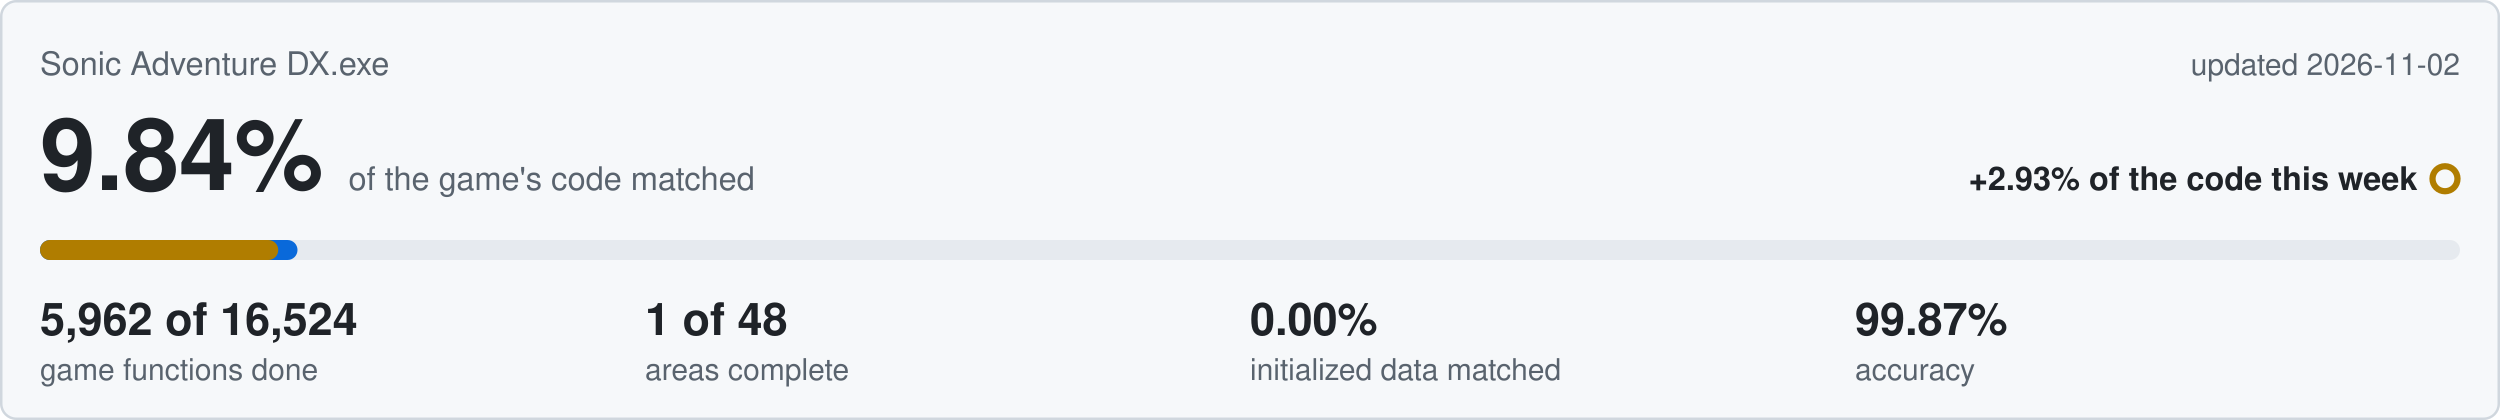
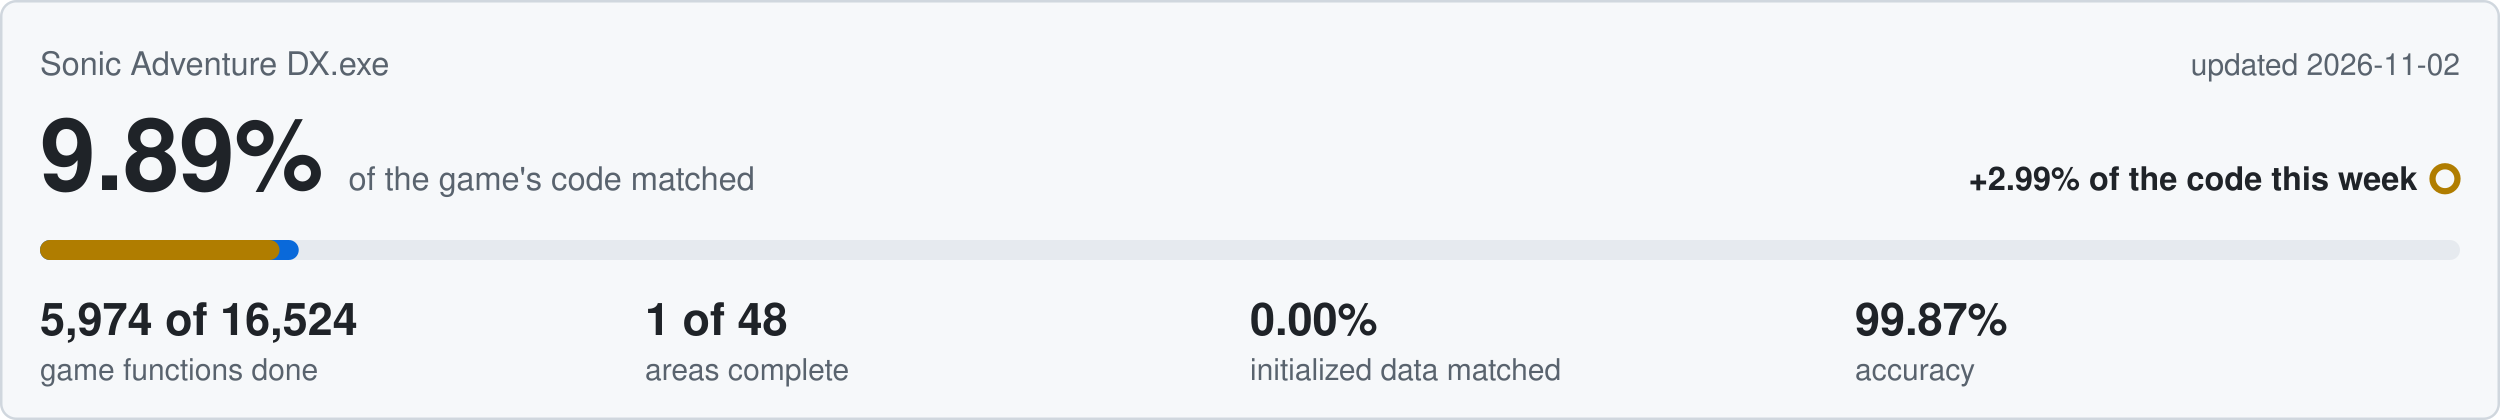
<svg xmlns="http://www.w3.org/2000/svg" viewBox="0 0 1000 168" width="1000" height="168">
  <rect x="0.5" y="0.5" width="999" height="167" rx="6" fill="#f6f8fa" stroke="#d0d7de" />
  <text x="16" y="30" font-family="Segoe UI,Helvetica,Arial,sans-serif" font-size="13" fill="#59636e">Sonic Adventure DX.exe</text>
  <text x="984" y="30" text-anchor="end" font-family="Segoe UI,Helvetica,Arial,sans-serif" font-size="12" fill="#59636e">updated 2026-11-02</text>
-   <text x="16" y="76" font-family="Segoe UI,Helvetica,Arial,sans-serif" font-size="40" font-weight="600" fill="#1f2328">9.84%<tspan dx="10" font-size="13" font-weight="400" fill="#59636e">of the game's code matched</tspan>
+   <text x="16" y="76" font-family="Segoe UI,Helvetica,Arial,sans-serif" font-size="40" font-weight="600" fill="#1f2328">9.89%<tspan dx="10" font-size="13" font-weight="400" fill="#59636e">of the game's code matched</tspan>
  </text>
-   <text x="967" y="76" text-anchor="end" font-family="Segoe UI,Helvetica,Arial,sans-serif" font-size="13" font-weight="600" fill="#1f2328">+2.93% of the code this week</text>
+   <text x="967" y="76" text-anchor="end" font-family="Segoe UI,Helvetica,Arial,sans-serif" font-size="13" font-weight="600" fill="#1f2328">+2.99% of the code this week</text>
  <circle cx="978" cy="71.5" r="5" fill="none" stroke="#b07d00" stroke-width="2.5" />
  <rect x="16" y="96" width="968" height="8" rx="4" fill="#e6eaef" />
-   <rect x="16" y="96" width="103.0" height="8" rx="4" fill="#0969da" />
-   <rect x="16" y="96" width="95.3" height="8" rx="4" fill="#b07d00" />
-   <text x="16" y="134" font-family="Segoe UI,Helvetica,Arial,sans-serif" font-size="18" font-weight="600" fill="#1f2328">5,962 of 16,524</text>
+   <rect x="16" y="96" width="103.5" height="8" rx="4" fill="#0969da" />
+   <rect x="16" y="96" width="95.8" height="8" rx="4" fill="#b07d00" />
+   <text x="16" y="134" font-family="Segoe UI,Helvetica,Arial,sans-serif" font-size="18" font-weight="600" fill="#1f2328">5,974 of 16,524</text>
  <text x="16" y="152" font-family="Segoe UI,Helvetica,Arial,sans-serif" font-size="12" fill="#59636e">game functions done</text>
  <text x="258" y="134" font-family="Segoe UI,Helvetica,Arial,sans-serif" font-size="18" font-weight="600" fill="#1f2328">1 of 48</text>
  <text x="258" y="152" font-family="Segoe UI,Helvetica,Arial,sans-serif" font-size="12" fill="#59636e">areas complete</text>
  <text x="500" y="134" font-family="Segoe UI,Helvetica,Arial,sans-serif" font-size="18" font-weight="600" fill="#1f2328">0.00%</text>
  <text x="500" y="152" font-family="Segoe UI,Helvetica,Arial,sans-serif" font-size="12" fill="#59636e">initialized data matched</text>
  <text x="742" y="134" font-family="Segoe UI,Helvetica,Arial,sans-serif" font-size="18" font-weight="600" fill="#1f2328">99.87%</text>
  <text x="742" y="152" font-family="Segoe UI,Helvetica,Arial,sans-serif" font-size="12" fill="#59636e">accuracy</text>
</svg>
